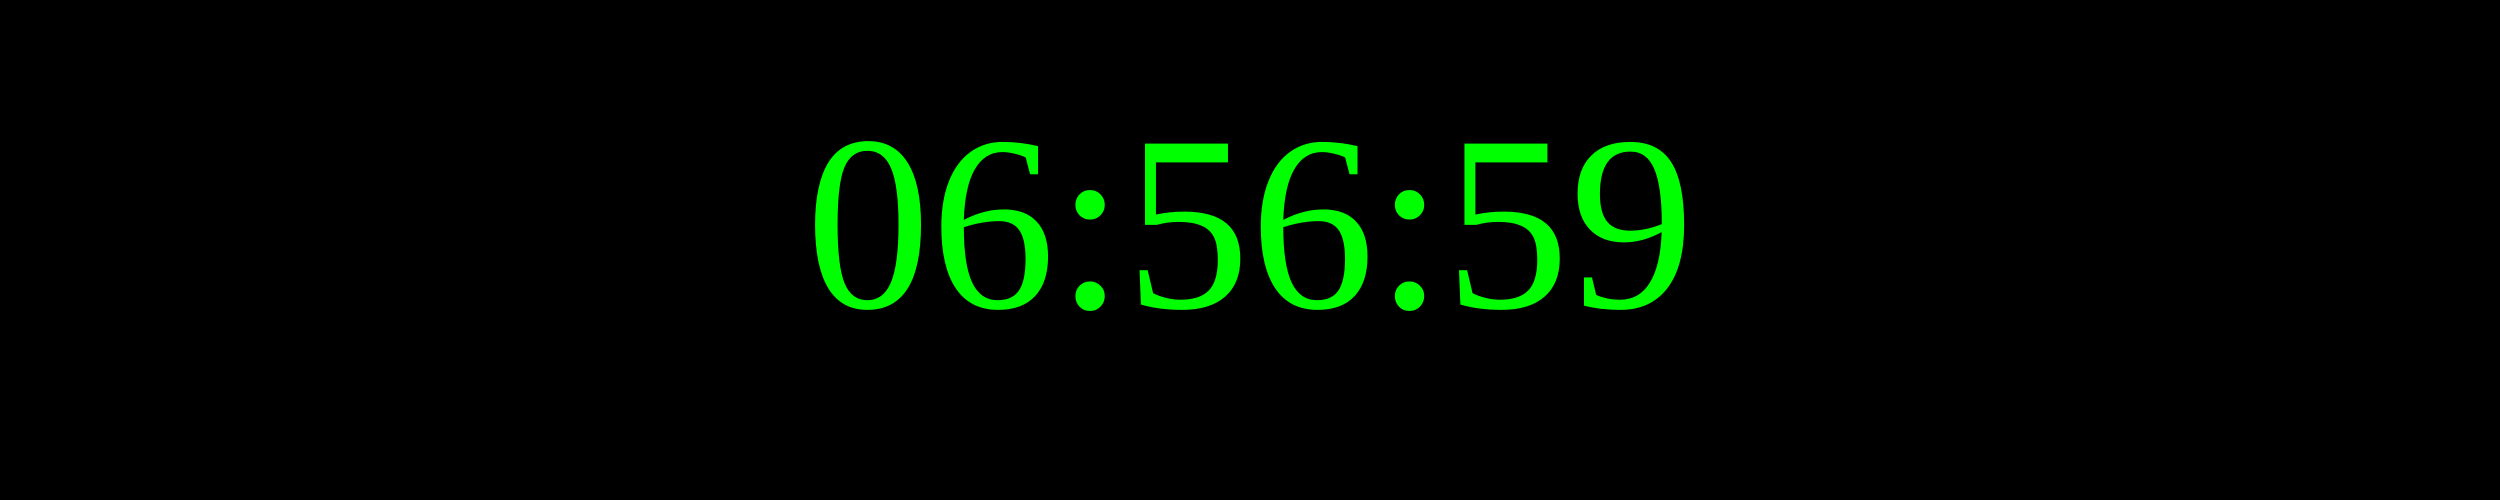
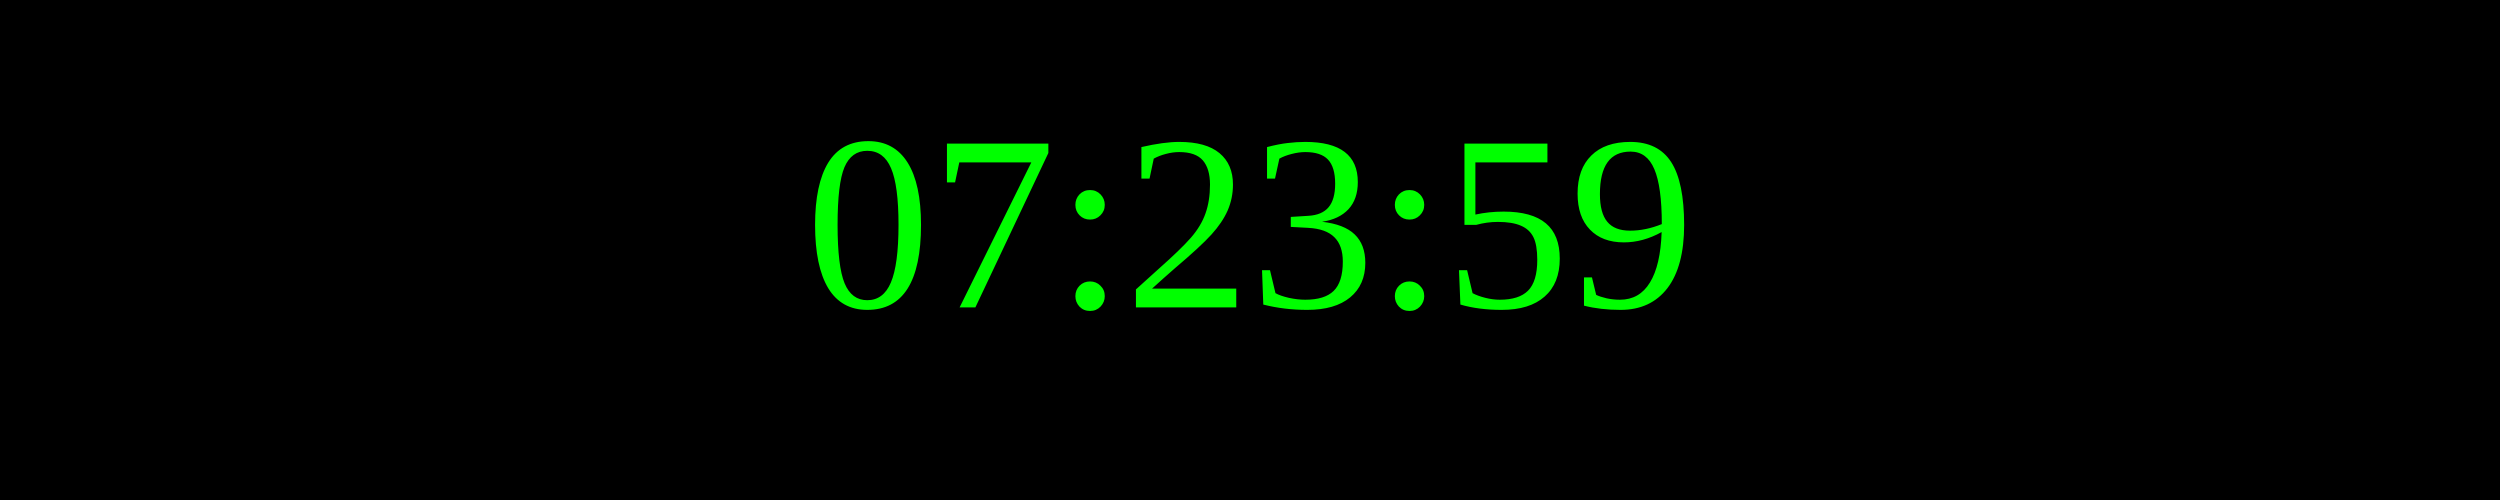
<svg xmlns="http://www.w3.org/2000/svg" width="250" height="50">
  <rect width="100%" height="100%" fill="black" />
  <text x="50%" y="50%" font-size="25" fill="lime" text-anchor="middle" dominant-baseline="middle">
- 06:56:59
+ 07:23:59
</text>
</svg>
